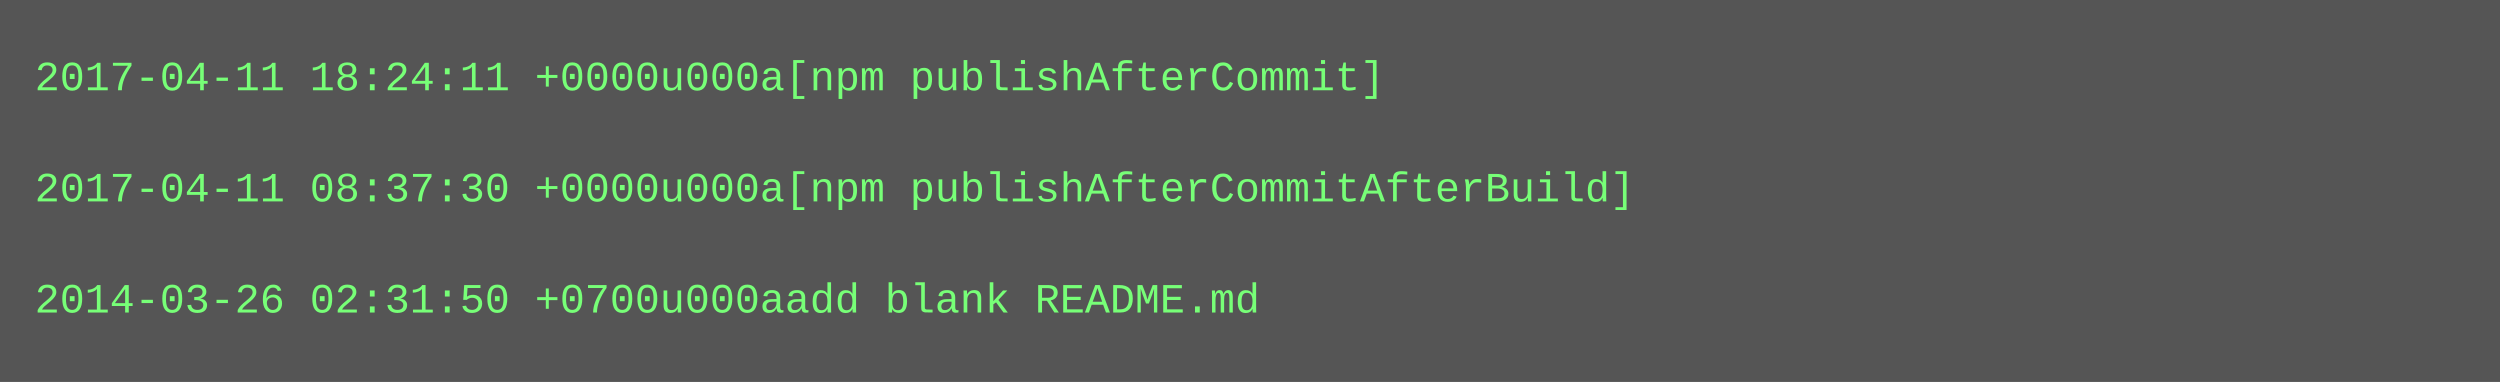
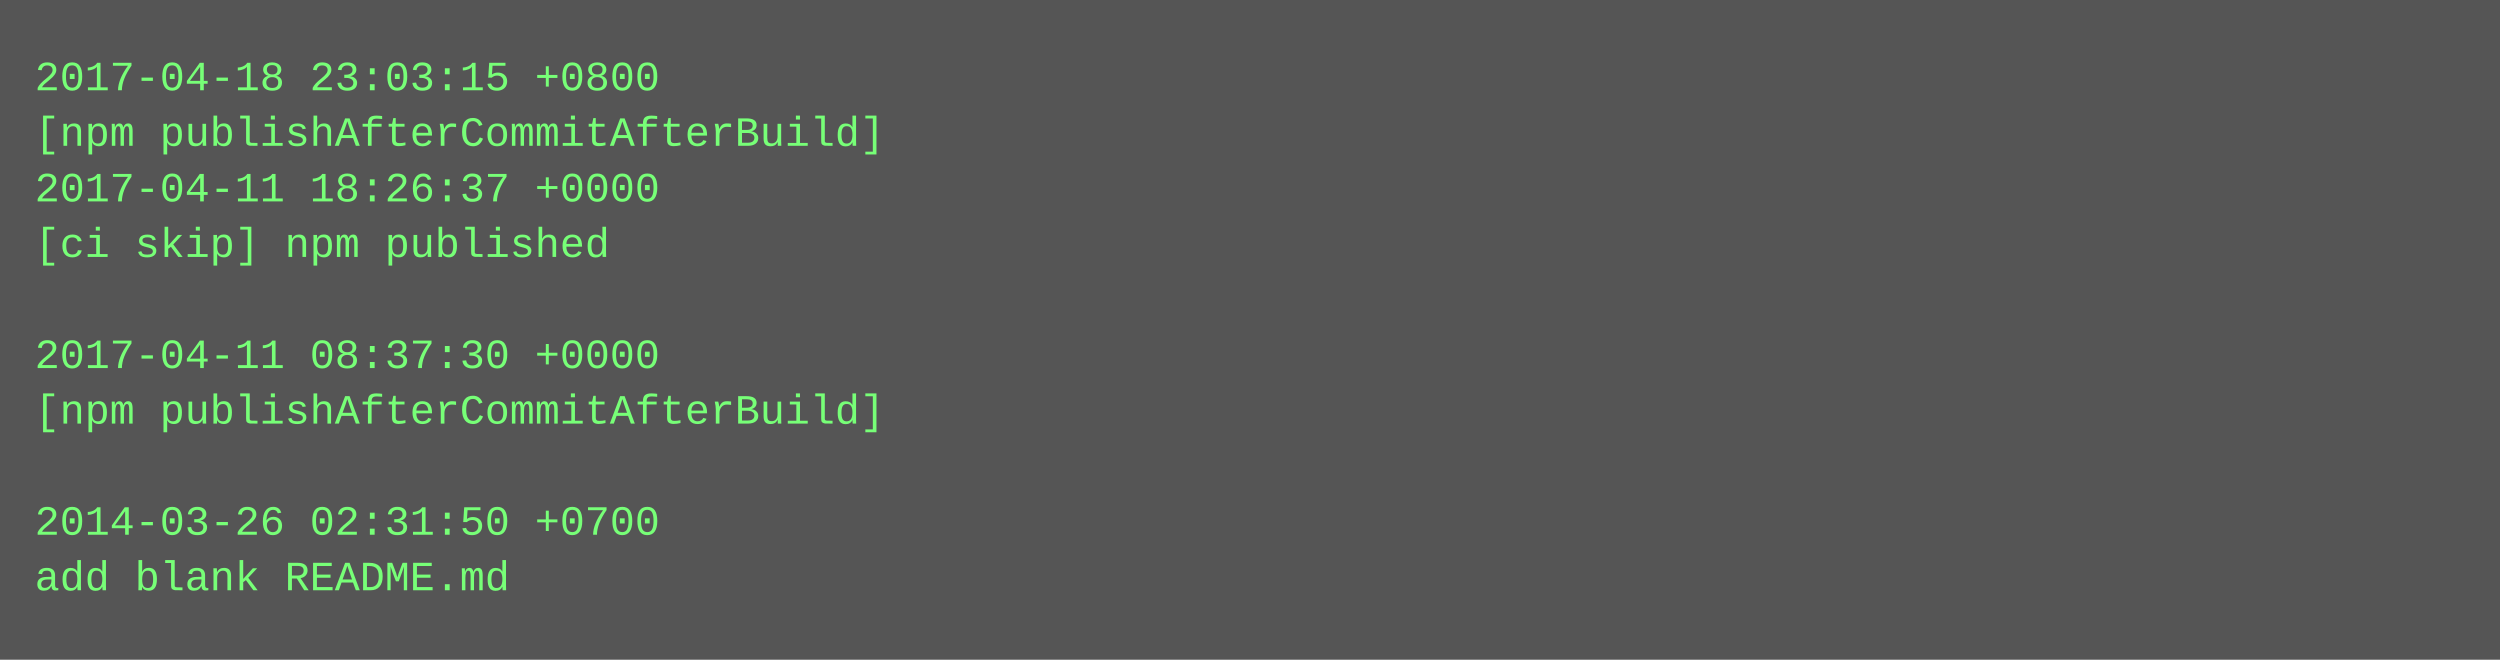
- <svg xmlns="http://www.w3.org/2000/svg" height="110" width="720">
-   <rect height="110" fill="#555" width="720" />
+ <svg xmlns="http://www.w3.org/2000/svg" height="190" width="720">
+   <rect height="190" fill="#555" width="720" />
  <text fill="#7f7" font-family="Courier New" font-size="12" xml:space="preserve">
-     <tspan x="10" y="26">2017-04-11 18:24:11 +0000u000a[npm publishAfterCommit]</tspan>
-     <tspan x="10" y="42" />
-     <tspan x="10" y="58">2017-04-11 08:37:30 +0000u000a[npm publishAfterCommitAfterBuild]</tspan>
-     <tspan x="10" y="74" />
-     <tspan x="10" y="90">2014-03-26 02:31:50 +0700u000aadd blank README.md</tspan>
+     <tspan x="10" y="26">2017-04-18 23:03:15 +0800</tspan>
+     <tspan x="10" y="42">[npm publishAfterCommitAfterBuild]</tspan>
+     <tspan x="10" y="58">2017-04-11 18:26:37 +0000</tspan>
+     <tspan x="10" y="74">[ci skip] npm published</tspan>
+     <tspan x="10" y="90" />
+     <tspan x="10" y="106">2017-04-11 08:37:30 +0000</tspan>
+     <tspan x="10" y="122">[npm publishAfterCommitAfterBuild]</tspan>
+     <tspan x="10" y="138" />
+     <tspan x="10" y="154">2014-03-26 02:31:50 +0700</tspan>
+     <tspan x="10" y="170">add blank README.md</tspan>
  </text>
</svg>
